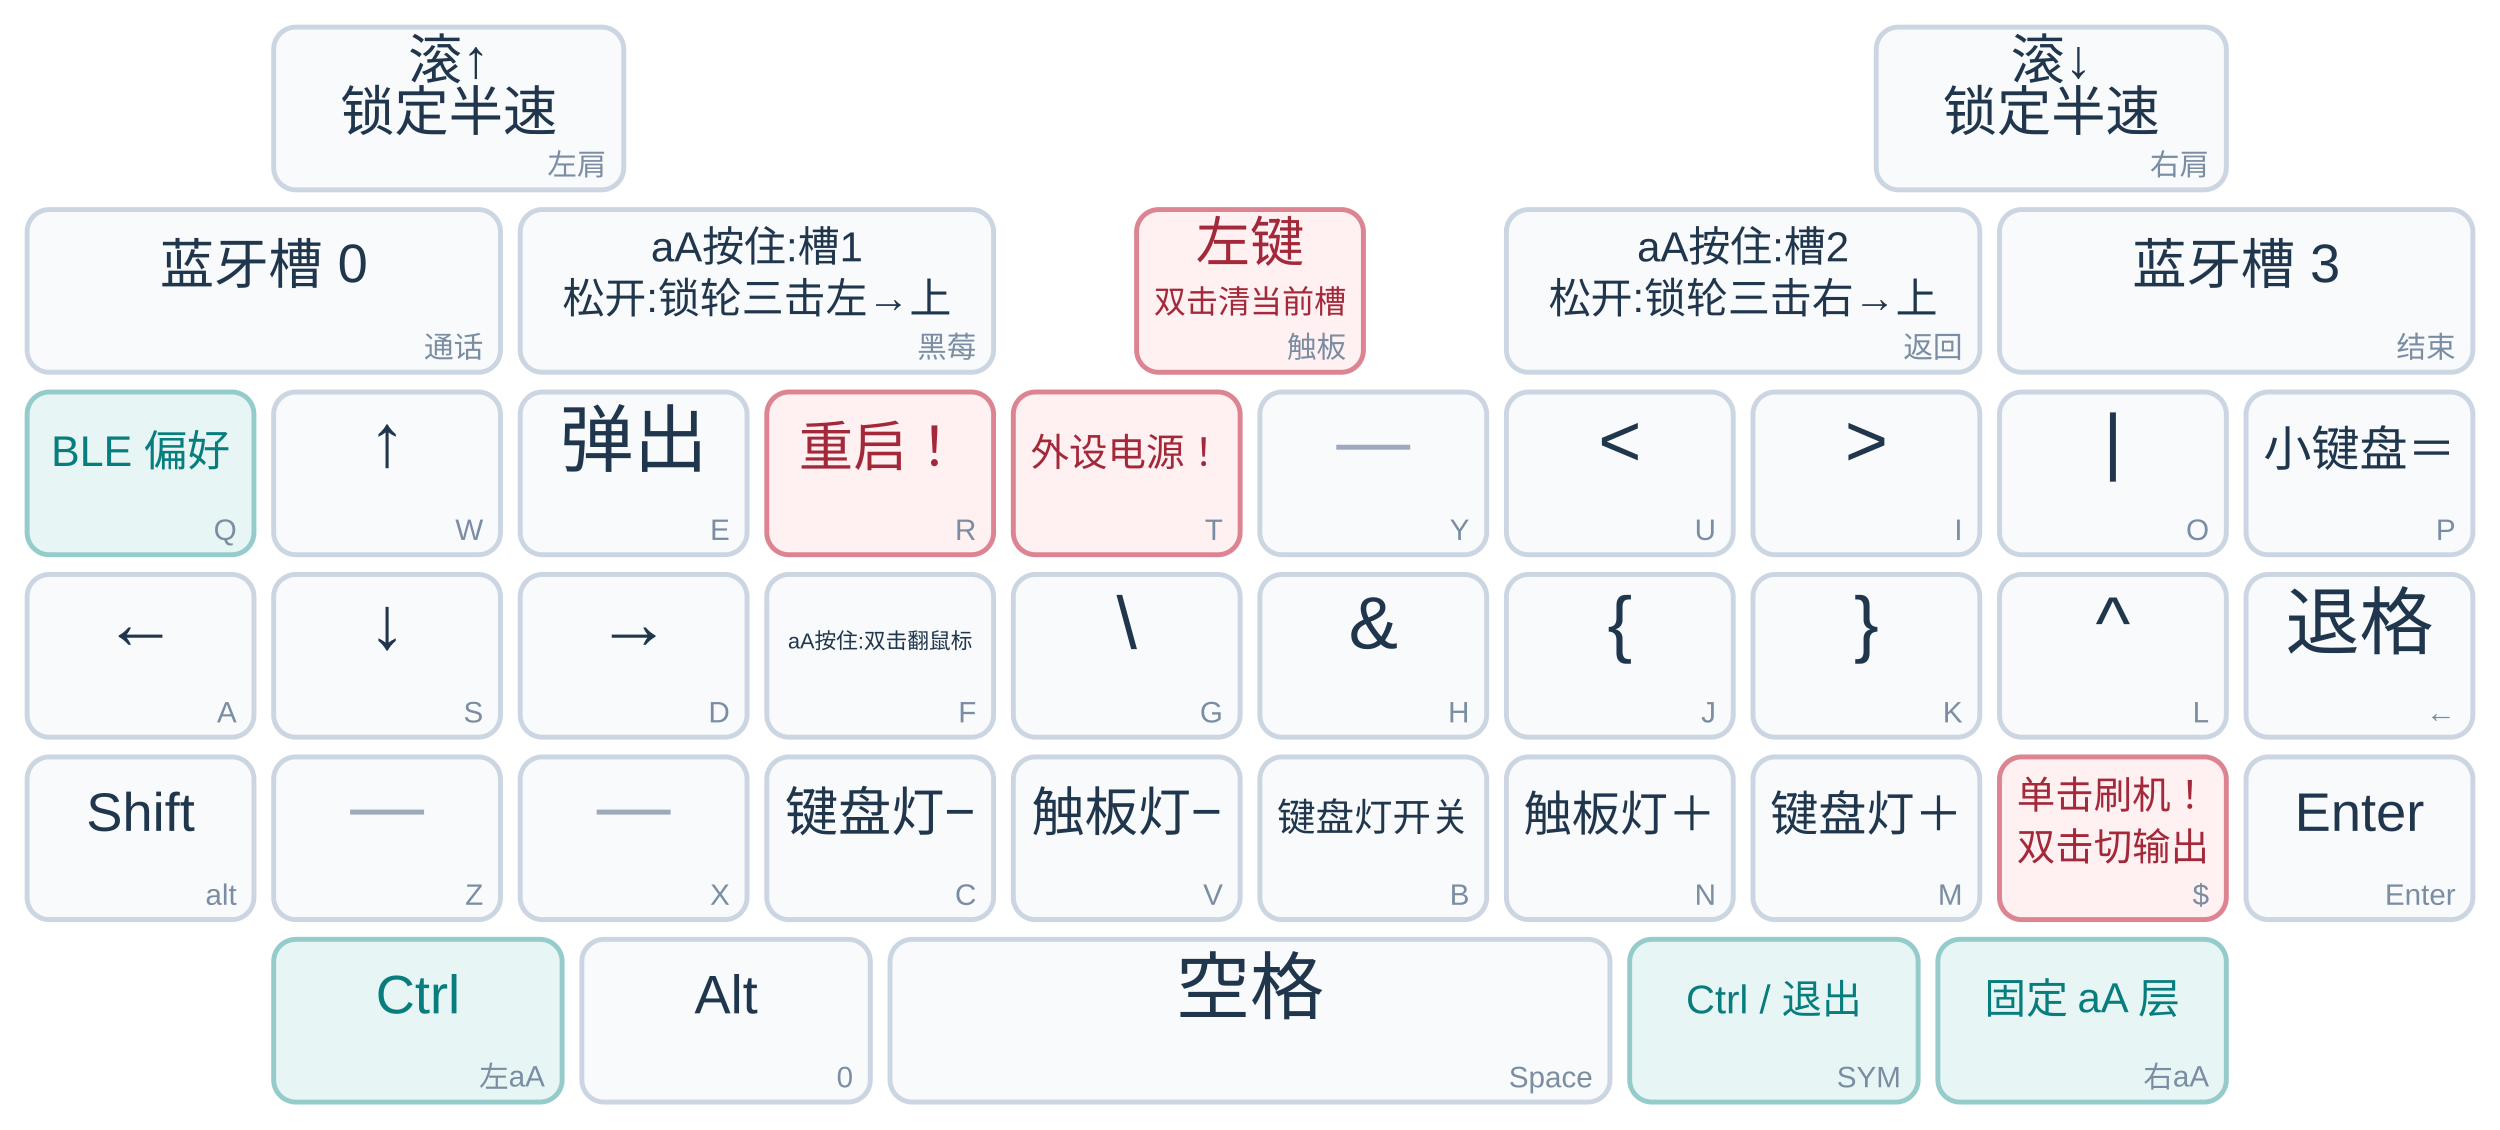
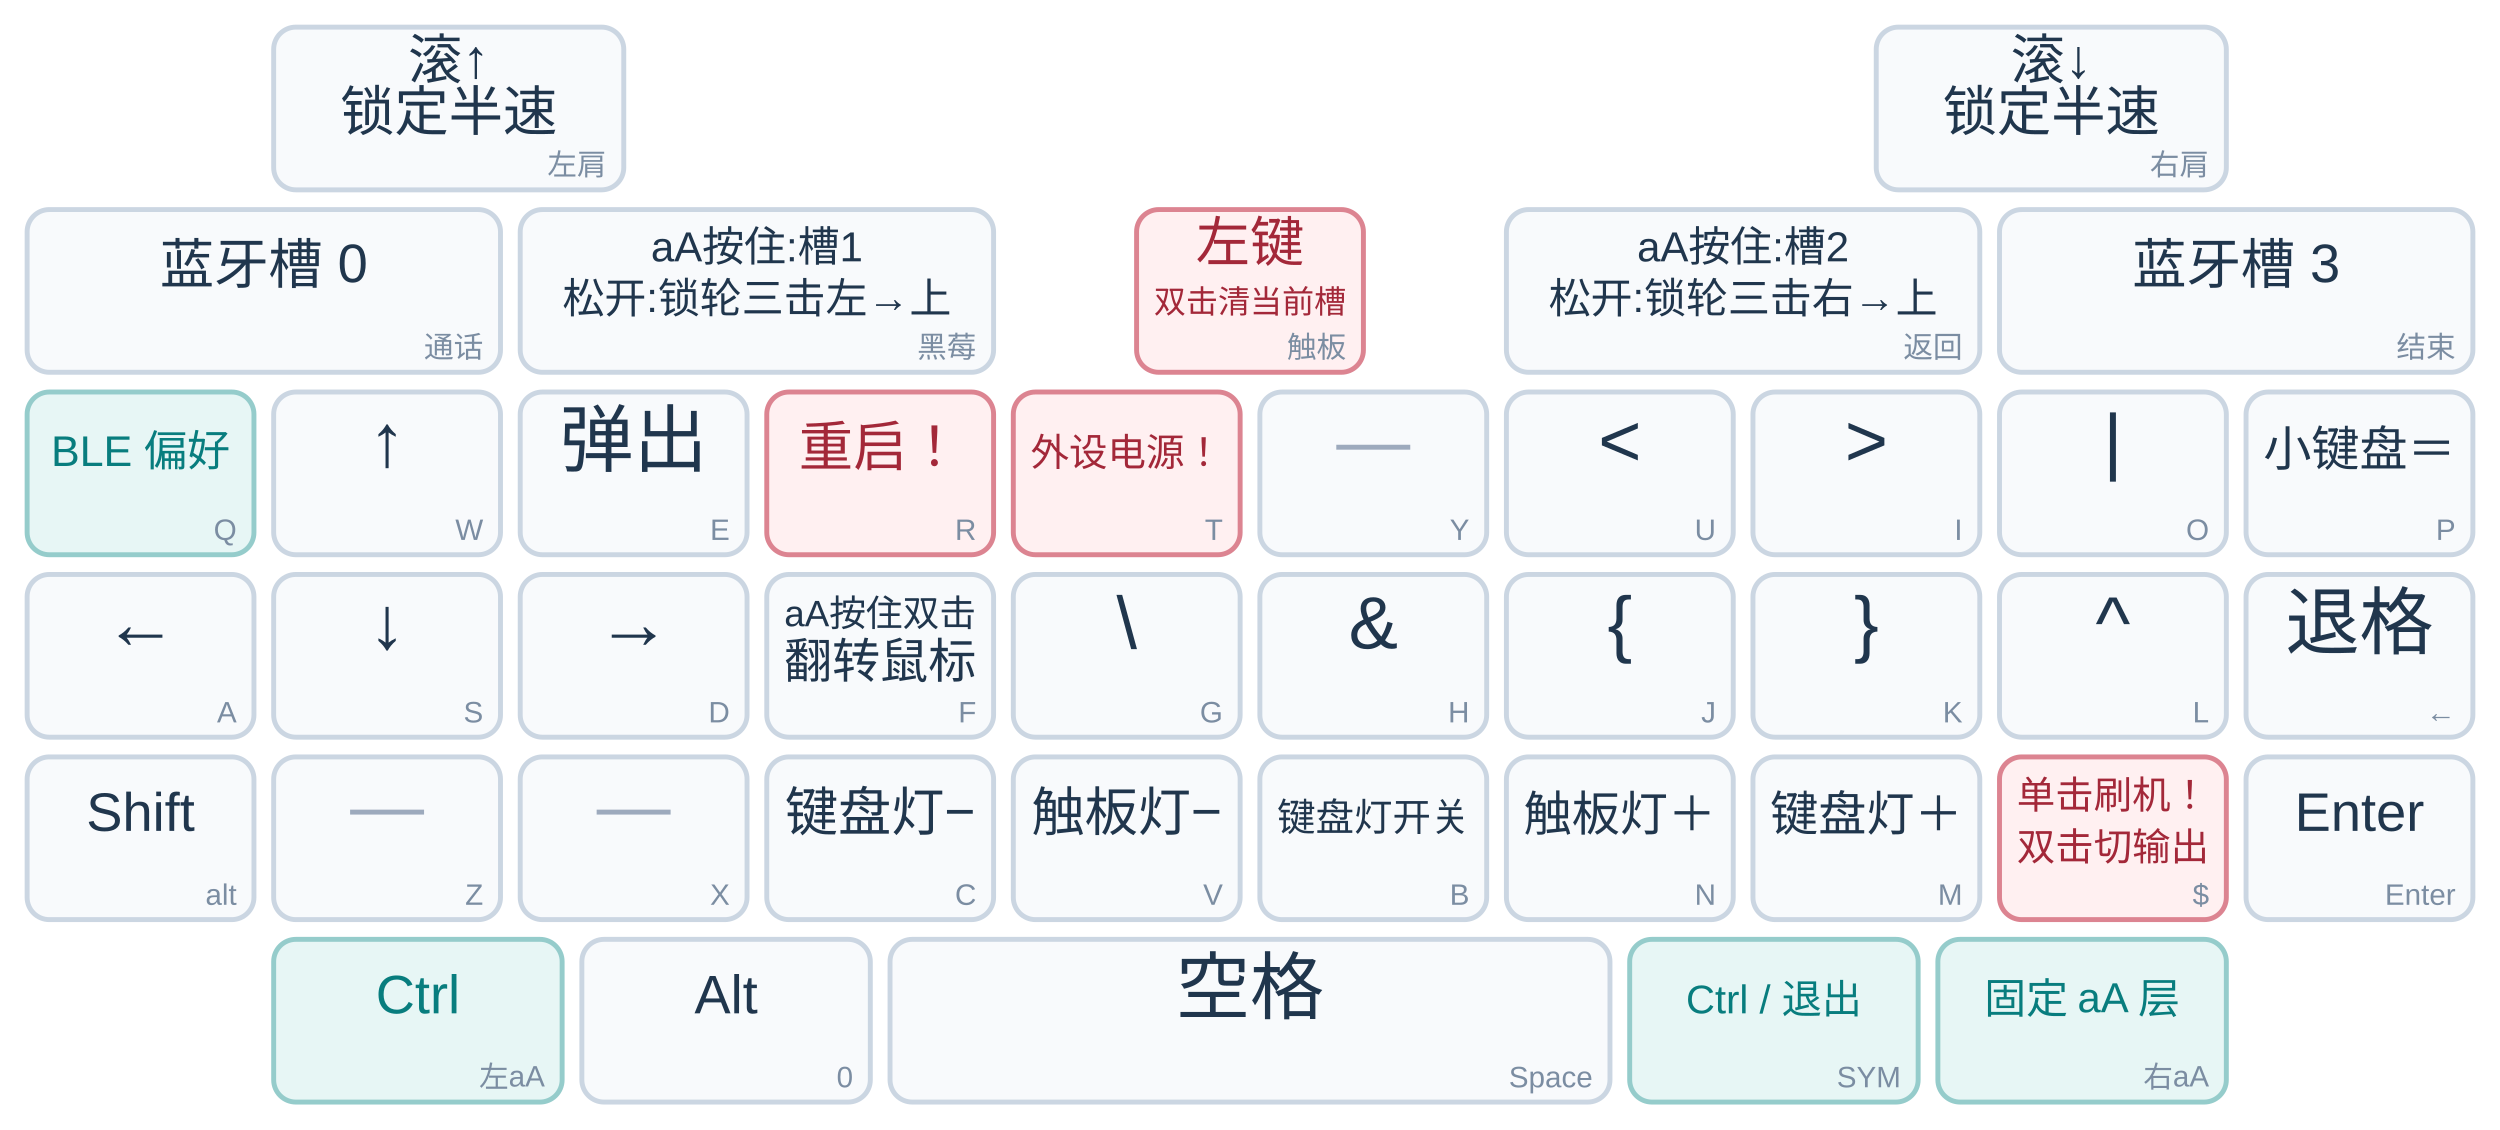
<svg xmlns="http://www.w3.org/2000/svg" viewBox="-7 -7 1014 458" role="img" aria-label="upper complete keymap">
  <g data-key="0" data-binding="&amp;aa_scroll_shoulder SCRL_UP">
    <rect x="104" y="4.0" width="142" height="66.0" rx="9" fill="#f8fafc" stroke="#cbd6e2" stroke-width="2" />
    <text x="175.0" y="25.0" text-anchor="middle" font-size="22" fill="#20364d" font-family="ManualHan,Arial,sans-serif">滚↑</text>
    <text x="175.0" y="46.0" text-anchor="middle" font-size="22" fill="#20364d" font-family="ManualHan,Arial,sans-serif">锁定半速</text>
    <text x="239" y="64.0" text-anchor="end" font-size="12" fill="#7b8da2" font-family="ManualHan,Arial,sans-serif">左肩</text>
  </g>
  <g data-key="1" data-binding="&amp;aa_scroll_shoulder SCRL_DOWN">
    <rect x="754" y="4.0" width="142" height="66.0" rx="9" fill="#f8fafc" stroke="#cbd6e2" stroke-width="2" />
    <text x="825.0" y="25.0" text-anchor="middle" font-size="22" fill="#20364d" font-family="ManualHan,Arial,sans-serif">滚↓</text>
    <text x="825.0" y="46.0" text-anchor="middle" font-size="22" fill="#20364d" font-family="ManualHan,Arial,sans-serif">锁定半速</text>
    <text x="889" y="64.0" text-anchor="end" font-size="12" fill="#7b8da2" font-family="ManualHan,Arial,sans-serif">右肩</text>
  </g>
  <g data-key="2" data-binding="&amp;bt BT_SEL 0">
    <rect x="4" y="78.0" width="192" height="66.0" rx="9" fill="#f8fafc" stroke="#cbd6e2" stroke-width="2" />
    <text x="100.0" y="108.0" text-anchor="middle" font-size="22" fill="#20364d" font-family="ManualHan,Arial,sans-serif">蓝牙槽 0</text>
    <text x="189" y="138.0" text-anchor="end" font-size="12" fill="#7b8da2" font-family="ManualHan,Arial,sans-serif">通话</text>
  </g>
  <g data-key="3" data-binding="&amp;aa_scroll_gesture_key">
    <rect x="204" y="78.0" width="192" height="66.0" rx="9" fill="#f8fafc" stroke="#cbd6e2" stroke-width="2" />
    <text x="300.0" y="99.0" text-anchor="middle" font-size="17" fill="#20364d" font-family="ManualHan,Arial,sans-serif">aA按住:槽1</text>
    <text x="300.0" y="120.0" text-anchor="middle" font-size="17" fill="#20364d" font-family="ManualHan,Arial,sans-serif">松开:锁轮三击左→上</text>
    <text x="389" y="138.0" text-anchor="end" font-size="12" fill="#7b8da2" font-family="ManualHan,Arial,sans-serif">黑莓</text>
  </g>
  <g data-key="4" data-binding="&amp;td0">
    <rect x="454" y="78.0" width="92" height="66.0" rx="9" fill="#fff0f1" stroke="#dc8491" stroke-width="2" />
    <text x="500.0" y="99.0" text-anchor="middle" font-size="22" fill="#a32839" font-family="ManualHan,Arial,sans-serif">左键</text>
    <text x="500.0" y="120.0" text-anchor="middle" font-size="13.0" fill="#a32839" font-family="ManualHan,Arial,sans-serif">双击清当前槽</text>
    <text x="539" y="138.0" text-anchor="end" font-size="12" fill="#7b8da2" font-family="ManualHan,Arial,sans-serif">触板</text>
  </g>
  <g data-key="5" data-binding="&amp;aa_scroll_gesture_key">
    <rect x="604" y="78.0" width="192" height="66.0" rx="9" fill="#f8fafc" stroke="#cbd6e2" stroke-width="2" />
    <text x="700.0" y="99.0" text-anchor="middle" font-size="17" fill="#20364d" font-family="ManualHan,Arial,sans-serif">aA按住:槽2</text>
    <text x="700.0" y="120.0" text-anchor="middle" font-size="17" fill="#20364d" font-family="ManualHan,Arial,sans-serif">松开:锁轮三击右→上</text>
    <text x="789" y="138.0" text-anchor="end" font-size="12" fill="#7b8da2" font-family="ManualHan,Arial,sans-serif">返回</text>
  </g>
  <g data-key="6" data-binding="&amp;bt BT_SEL 3">
    <rect x="804" y="78.0" width="192" height="66.0" rx="9" fill="#f8fafc" stroke="#cbd6e2" stroke-width="2" />
    <text x="900.0" y="108.0" text-anchor="middle" font-size="22" fill="#20364d" font-family="ManualHan,Arial,sans-serif">蓝牙槽 3</text>
    <text x="989" y="138.0" text-anchor="end" font-size="12" fill="#7b8da2" font-family="ManualHan,Arial,sans-serif">结束</text>
  </g>
  <g data-key="7" data-binding="&amp;out OUT_BLE">
    <rect x="4" y="152.0" width="92" height="66.0" rx="9" fill="#e7f6f5" stroke="#95cccb" stroke-width="2" />
    <text x="50.0" y="182.0" text-anchor="middle" font-size="17.41" fill="#087d7e" font-family="ManualHan,Arial,sans-serif">BLE 偏好</text>
    <text x="89" y="212.0" text-anchor="end" font-size="12" fill="#7b8da2" font-family="ManualHan,Arial,sans-serif">Q</text>
  </g>
  <g data-key="8" data-binding="&amp;kp UP">
    <rect x="104" y="152.0" width="92" height="66.0" rx="9" fill="#f8fafc" stroke="#cbd6e2" stroke-width="2" />
    <text x="150.0" y="182.0" text-anchor="middle" font-size="30" fill="#20364d" font-family="ManualHan,Arial,sans-serif">↑</text>
    <text x="189" y="212.0" text-anchor="end" font-size="12" fill="#7b8da2" font-family="ManualHan,Arial,sans-serif">W</text>
  </g>
  <g data-key="9" data-binding="&amp;kp C_EJECT">
    <rect x="204" y="152.0" width="92" height="66.0" rx="9" fill="#f8fafc" stroke="#cbd6e2" stroke-width="2" />
    <text x="250.0" y="182.0" text-anchor="middle" font-size="30" fill="#20364d" font-family="ManualHan,Arial,sans-serif">弹出</text>
    <text x="289" y="212.0" text-anchor="end" font-size="12" fill="#7b8da2" font-family="ManualHan,Arial,sans-serif">E</text>
  </g>
  <g data-key="10" data-binding="&amp;sys_reset">
    <rect x="304" y="152.0" width="92" height="66.0" rx="9" fill="#fff0f1" stroke="#dc8491" stroke-width="2" />
    <text x="350.0" y="182.0" text-anchor="middle" font-size="22" fill="#a32839" font-family="ManualHan,Arial,sans-serif">重启！</text>
    <text x="389" y="212.0" text-anchor="end" font-size="12" fill="#7b8da2" font-family="ManualHan,Arial,sans-serif">R</text>
  </g>
  <g data-key="11" data-binding="&amp;ext_power EP_TOG">
    <rect x="404" y="152.0" width="92" height="66.0" rx="9" fill="#fff0f1" stroke="#dc8491" stroke-width="2" />
    <text x="450.0" y="182.0" text-anchor="middle" font-size="15.6" fill="#a32839" font-family="ManualHan,Arial,sans-serif">外设电源！</text>
    <text x="489" y="212.0" text-anchor="end" font-size="12" fill="#7b8da2" font-family="ManualHan,Arial,sans-serif">T</text>
  </g>
  <g data-key="12" data-binding="&amp;none">
    <rect x="504" y="152.0" width="92" height="66.0" rx="9" fill="#f8fafc" stroke="#cbd6e2" stroke-width="2" />
    <text x="550.0" y="182.0" text-anchor="middle" font-size="30" fill="#9daabd" font-family="ManualHan,Arial,sans-serif">—</text>
    <text x="589" y="212.0" text-anchor="end" font-size="12" fill="#7b8da2" font-family="ManualHan,Arial,sans-serif">Y</text>
  </g>
  <g data-key="13" data-binding="&amp;kp LT">
    <rect x="604" y="152.0" width="92" height="66.0" rx="9" fill="#f8fafc" stroke="#cbd6e2" stroke-width="2" />
    <text x="650.0" y="182.0" text-anchor="middle" font-size="30" fill="#20364d" font-family="ManualHan,Arial,sans-serif">&lt;</text>
    <text x="689" y="212.0" text-anchor="end" font-size="12" fill="#7b8da2" font-family="ManualHan,Arial,sans-serif">U</text>
  </g>
  <g data-key="14" data-binding="&amp;kp GT">
    <rect x="704" y="152.0" width="92" height="66.0" rx="9" fill="#f8fafc" stroke="#cbd6e2" stroke-width="2" />
    <text x="750.0" y="182.0" text-anchor="middle" font-size="30" fill="#20364d" font-family="ManualHan,Arial,sans-serif">&gt;</text>
    <text x="789" y="212.0" text-anchor="end" font-size="12" fill="#7b8da2" font-family="ManualHan,Arial,sans-serif">I</text>
  </g>
  <g data-key="15" data-binding="&amp;kp PIPE">
    <rect x="804" y="152.0" width="92" height="66.0" rx="9" fill="#f8fafc" stroke="#cbd6e2" stroke-width="2" />
    <text x="850.0" y="182.0" text-anchor="middle" font-size="30" fill="#20364d" font-family="ManualHan,Arial,sans-serif">|</text>
    <text x="889" y="212.0" text-anchor="end" font-size="12" fill="#7b8da2" font-family="ManualHan,Arial,sans-serif">O</text>
  </g>
  <g data-key="16" data-binding="&amp;kp KP_EQUAL">
    <rect x="904" y="152.0" width="92" height="66.0" rx="9" fill="#f8fafc" stroke="#cbd6e2" stroke-width="2" />
    <text x="950.0" y="182.0" text-anchor="middle" font-size="19.5" fill="#20364d" font-family="ManualHan,Arial,sans-serif">小键盘＝</text>
    <text x="989" y="212.0" text-anchor="end" font-size="12" fill="#7b8da2" font-family="ManualHan,Arial,sans-serif">P</text>
  </g>
  <g data-key="17" data-binding="&amp;kp LEFT">
    <rect x="4" y="226.0" width="92" height="66.0" rx="9" fill="#f8fafc" stroke="#cbd6e2" stroke-width="2" />
    <text x="50.0" y="256.0" text-anchor="middle" font-size="30" fill="#20364d" font-family="ManualHan,Arial,sans-serif">←</text>
    <text x="89" y="286.0" text-anchor="end" font-size="12" fill="#7b8da2" font-family="ManualHan,Arial,sans-serif">A</text>
  </g>
  <g data-key="18" data-binding="&amp;kp DOWN">
    <rect x="104" y="226.0" width="92" height="66.0" rx="9" fill="#f8fafc" stroke="#cbd6e2" stroke-width="2" />
    <text x="150.0" y="256.0" text-anchor="middle" font-size="30" fill="#20364d" font-family="ManualHan,Arial,sans-serif">↓</text>
    <text x="189" y="286.0" text-anchor="end" font-size="12" fill="#7b8da2" font-family="ManualHan,Arial,sans-serif">S</text>
  </g>
  <g data-key="19" data-binding="&amp;kp RIGHT">
    <rect x="204" y="226.0" width="92" height="66.0" rx="9" fill="#f8fafc" stroke="#cbd6e2" stroke-width="2" />
    <text x="250.0" y="256.0" text-anchor="middle" font-size="30" fill="#20364d" font-family="ManualHan,Arial,sans-serif">→</text>
    <text x="289" y="286.0" text-anchor="end" font-size="12" fill="#7b8da2" font-family="ManualHan,Arial,sans-serif">D</text>
  </g>
  <g data-key="20" data-binding="&amp;aa_scroll_gesture_key">
    <rect x="304" y="226.0" width="92" height="66.0" rx="9" fill="#f8fafc" stroke="#cbd6e2" stroke-width="2" />
-     <text x="350.0" y="256.0" text-anchor="middle" font-size="8.8" fill="#20364d" font-family="ManualHan,Arial,sans-serif">aA按住:双击翻鼠标</text>
+     <text x="350.0" y="247.0" text-anchor="middle" font-size="14.89" fill="#20364d" font-family="ManualHan,Arial,sans-serif">aA按住双击</text>
+     <text x="350.0" y="268.0" text-anchor="middle" font-size="19.5" fill="#20364d" font-family="ManualHan,Arial,sans-serif">翻转鼠标</text>
    <text x="389" y="286.0" text-anchor="end" font-size="12" fill="#7b8da2" font-family="ManualHan,Arial,sans-serif">F</text>
  </g>
  <g data-key="21" data-binding="&amp;kp BSLH">
    <rect x="404" y="226.0" width="92" height="66.0" rx="9" fill="#f8fafc" stroke="#cbd6e2" stroke-width="2" />
    <text x="450.0" y="256.0" text-anchor="middle" font-size="30" fill="#20364d" font-family="ManualHan,Arial,sans-serif">\</text>
    <text x="489" y="286.0" text-anchor="end" font-size="12" fill="#7b8da2" font-family="ManualHan,Arial,sans-serif">G</text>
  </g>
  <g data-key="22" data-binding="&amp;kp AMPS">
    <rect x="504" y="226.0" width="92" height="66.0" rx="9" fill="#f8fafc" stroke="#cbd6e2" stroke-width="2" />
    <text x="550.0" y="256.0" text-anchor="middle" font-size="30" fill="#20364d" font-family="ManualHan,Arial,sans-serif">&amp;</text>
    <text x="589" y="286.0" text-anchor="end" font-size="12" fill="#7b8da2" font-family="ManualHan,Arial,sans-serif">H</text>
  </g>
  <g data-key="23" data-binding="&amp;kp LBRC">
    <rect x="604" y="226.0" width="92" height="66.0" rx="9" fill="#f8fafc" stroke="#cbd6e2" stroke-width="2" />
    <text x="650.0" y="256.0" text-anchor="middle" font-size="30" fill="#20364d" font-family="ManualHan,Arial,sans-serif">{</text>
    <text x="689" y="286.0" text-anchor="end" font-size="12" fill="#7b8da2" font-family="ManualHan,Arial,sans-serif">J</text>
  </g>
  <g data-key="24" data-binding="&amp;kp RBRC">
    <rect x="704" y="226.0" width="92" height="66.0" rx="9" fill="#f8fafc" stroke="#cbd6e2" stroke-width="2" />
    <text x="750.0" y="256.0" text-anchor="middle" font-size="30" fill="#20364d" font-family="ManualHan,Arial,sans-serif">}</text>
    <text x="789" y="286.0" text-anchor="end" font-size="12" fill="#7b8da2" font-family="ManualHan,Arial,sans-serif">K</text>
  </g>
  <g data-key="25" data-binding="&amp;kp CARET">
    <rect x="804" y="226.0" width="92" height="66.0" rx="9" fill="#f8fafc" stroke="#cbd6e2" stroke-width="2" />
    <text x="850.0" y="256.0" text-anchor="middle" font-size="30" fill="#20364d" font-family="ManualHan,Arial,sans-serif">^</text>
    <text x="889" y="286.0" text-anchor="end" font-size="12" fill="#7b8da2" font-family="ManualHan,Arial,sans-serif">L</text>
  </g>
  <g data-key="26" data-binding="&amp;kp BSPC">
    <rect x="904" y="226.0" width="92" height="66.0" rx="9" fill="#f8fafc" stroke="#cbd6e2" stroke-width="2" />
    <text x="950.0" y="256.0" text-anchor="middle" font-size="30" fill="#20364d" font-family="ManualHan,Arial,sans-serif">退格</text>
    <text x="989" y="286.0" text-anchor="end" font-size="12" fill="#7b8da2" font-family="ManualHan,Arial,sans-serif">←</text>
  </g>
  <g data-key="27" data-binding="&amp;kp LSHFT">
    <rect x="4" y="300.0" width="92" height="66.0" rx="9" fill="#f8fafc" stroke="#cbd6e2" stroke-width="2" />
    <text x="50.0" y="330.0" text-anchor="middle" font-size="22" fill="#20364d" font-family="ManualHan,Arial,sans-serif">Shift</text>
    <text x="89" y="360.0" text-anchor="end" font-size="12" fill="#7b8da2" font-family="ManualHan,Arial,sans-serif">alt</text>
  </g>
  <g data-key="28" data-binding="&amp;none">
    <rect x="104" y="300.0" width="92" height="66.0" rx="9" fill="#f8fafc" stroke="#cbd6e2" stroke-width="2" />
    <text x="150.0" y="330.0" text-anchor="middle" font-size="30" fill="#9daabd" font-family="ManualHan,Arial,sans-serif">—</text>
    <text x="189" y="360.0" text-anchor="end" font-size="12" fill="#7b8da2" font-family="ManualHan,Arial,sans-serif">Z</text>
  </g>
  <g data-key="29" data-binding="&amp;none">
    <rect x="204" y="300.0" width="92" height="66.0" rx="9" fill="#f8fafc" stroke="#cbd6e2" stroke-width="2" />
    <text x="250.0" y="330.0" text-anchor="middle" font-size="30" fill="#9daabd" font-family="ManualHan,Arial,sans-serif">—</text>
    <text x="289" y="360.0" text-anchor="end" font-size="12" fill="#7b8da2" font-family="ManualHan,Arial,sans-serif">X</text>
  </g>
  <g data-key="30" data-binding="&amp;rgb_ug RGB_BRD">
    <rect x="304" y="300.0" width="92" height="66.0" rx="9" fill="#f8fafc" stroke="#cbd6e2" stroke-width="2" />
    <text x="350.0" y="330.0" text-anchor="middle" font-size="21.55" fill="#20364d" font-family="ManualHan,Arial,sans-serif">键盘灯−</text>
    <text x="389" y="360.0" text-anchor="end" font-size="12" fill="#7b8da2" font-family="ManualHan,Arial,sans-serif">C</text>
  </g>
  <g data-key="31" data-binding="&amp;bl BL_DEC">
    <rect x="404" y="300.0" width="92" height="66.0" rx="9" fill="#f8fafc" stroke="#cbd6e2" stroke-width="2" />
    <text x="450.0" y="330.0" text-anchor="middle" font-size="21.55" fill="#20364d" font-family="ManualHan,Arial,sans-serif">触板灯−</text>
    <text x="489" y="360.0" text-anchor="end" font-size="12" fill="#7b8da2" font-family="ManualHan,Arial,sans-serif">V</text>
  </g>
  <g data-key="32" data-binding="&amp;rgb_ug RGB_TOG">
    <rect x="504" y="300.0" width="92" height="66.0" rx="9" fill="#f8fafc" stroke="#cbd6e2" stroke-width="2" />
    <text x="550.0" y="330.0" text-anchor="middle" font-size="15.6" fill="#20364d" font-family="ManualHan,Arial,sans-serif">键盘灯开关</text>
    <text x="589" y="360.0" text-anchor="end" font-size="12" fill="#7b8da2" font-family="ManualHan,Arial,sans-serif">B</text>
  </g>
  <g data-key="33" data-binding="&amp;bl BL_INC">
    <rect x="604" y="300.0" width="92" height="66.0" rx="9" fill="#f8fafc" stroke="#cbd6e2" stroke-width="2" />
    <text x="650.0" y="330.0" text-anchor="middle" font-size="19.5" fill="#20364d" font-family="ManualHan,Arial,sans-serif">触板灯＋</text>
    <text x="689" y="360.0" text-anchor="end" font-size="12" fill="#7b8da2" font-family="ManualHan,Arial,sans-serif">N</text>
  </g>
  <g data-key="34" data-binding="&amp;rgb_ug RGB_BRI">
    <rect x="704" y="300.0" width="92" height="66.0" rx="9" fill="#f8fafc" stroke="#cbd6e2" stroke-width="2" />
    <text x="750.0" y="330.0" text-anchor="middle" font-size="19.5" fill="#20364d" font-family="ManualHan,Arial,sans-serif">键盘灯＋</text>
    <text x="789" y="360.0" text-anchor="end" font-size="12" fill="#7b8da2" font-family="ManualHan,Arial,sans-serif">M</text>
  </g>
  <g data-key="35" data-binding="&amp;td_boot_out">
    <rect x="804" y="300.0" width="92" height="66.0" rx="9" fill="#fff0f1" stroke="#dc8491" stroke-width="2" />
    <text x="850.0" y="321.0" text-anchor="middle" font-size="15.6" fill="#a32839" font-family="ManualHan,Arial,sans-serif">单击刷机！</text>
    <text x="850.0" y="342.0" text-anchor="middle" font-size="15.6" fill="#a32839" font-family="ManualHan,Arial,sans-serif">双击切输出</text>
    <text x="889" y="360.0" text-anchor="end" font-size="12" fill="#7b8da2" font-family="ManualHan,Arial,sans-serif">$</text>
  </g>
  <g data-key="36" data-binding="&amp;kp ENTER">
    <rect x="904" y="300.0" width="92" height="66.0" rx="9" fill="#f8fafc" stroke="#cbd6e2" stroke-width="2" />
    <text x="950.0" y="330.0" text-anchor="middle" font-size="22" fill="#20364d" font-family="ManualHan,Arial,sans-serif">Enter</text>
    <text x="989" y="360.0" text-anchor="end" font-size="12" fill="#7b8da2" font-family="ManualHan,Arial,sans-serif">Enter</text>
  </g>
  <g data-key="37" data-binding="&amp;kp LCTRL">
    <rect x="104" y="374.0" width="117" height="66.0" rx="9" fill="#e7f6f5" stroke="#95cccb" stroke-width="2" />
    <text x="162.5" y="404.0" text-anchor="middle" font-size="22" fill="#087d7e" font-family="ManualHan,Arial,sans-serif">Ctrl</text>
    <text x="214" y="434.0" text-anchor="end" font-size="12" fill="#7b8da2" font-family="ManualHan,Arial,sans-serif">左aA</text>
  </g>
  <g data-key="38" data-binding="&amp;kp LALT">
    <rect x="229" y="374.0" width="117" height="66.0" rx="9" fill="#f8fafc" stroke="#cbd6e2" stroke-width="2" />
    <text x="287.5" y="404.0" text-anchor="middle" font-size="22" fill="#20364d" font-family="ManualHan,Arial,sans-serif">Alt</text>
    <text x="339" y="434.0" text-anchor="end" font-size="12" fill="#7b8da2" font-family="ManualHan,Arial,sans-serif">0</text>
  </g>
  <g data-key="39" data-binding="&amp;kp SPACE">
    <rect x="354" y="374.0" width="292" height="66.0" rx="9" fill="#f8fafc" stroke="#cbd6e2" stroke-width="2" />
    <text x="500.0" y="404.0" text-anchor="middle" font-size="30" fill="#20364d" font-family="ManualHan,Arial,sans-serif">空格</text>
    <text x="639" y="434.0" text-anchor="end" font-size="12" fill="#7b8da2" font-family="ManualHan,Arial,sans-serif">Space</text>
  </g>
  <g data-key="40" data-binding="&amp;aa_sym_ctrl">
    <rect x="654" y="374.0" width="117" height="66.0" rx="9" fill="#e7f6f5" stroke="#95cccb" stroke-width="2" />
    <text x="712.5" y="404.0" text-anchor="middle" font-size="16.25" fill="#087d7e" font-family="ManualHan,Arial,sans-serif">Ctrl / 退出</text>
    <text x="764" y="434.0" text-anchor="end" font-size="12" fill="#7b8da2" font-family="ManualHan,Arial,sans-serif">SYM</text>
  </g>
  <g data-key="41" data-binding="&amp;aa_layer 2">
    <rect x="779" y="374.0" width="117" height="66.0" rx="9" fill="#e7f6f5" stroke="#95cccb" stroke-width="2" />
    <text x="837.5" y="404.0" text-anchor="middle" font-size="17" fill="#087d7e" font-family="ManualHan,Arial,sans-serif">固定 aA 层</text>
    <text x="889" y="434.0" text-anchor="end" font-size="12" fill="#7b8da2" font-family="ManualHan,Arial,sans-serif">右aA</text>
  </g>
</svg>
